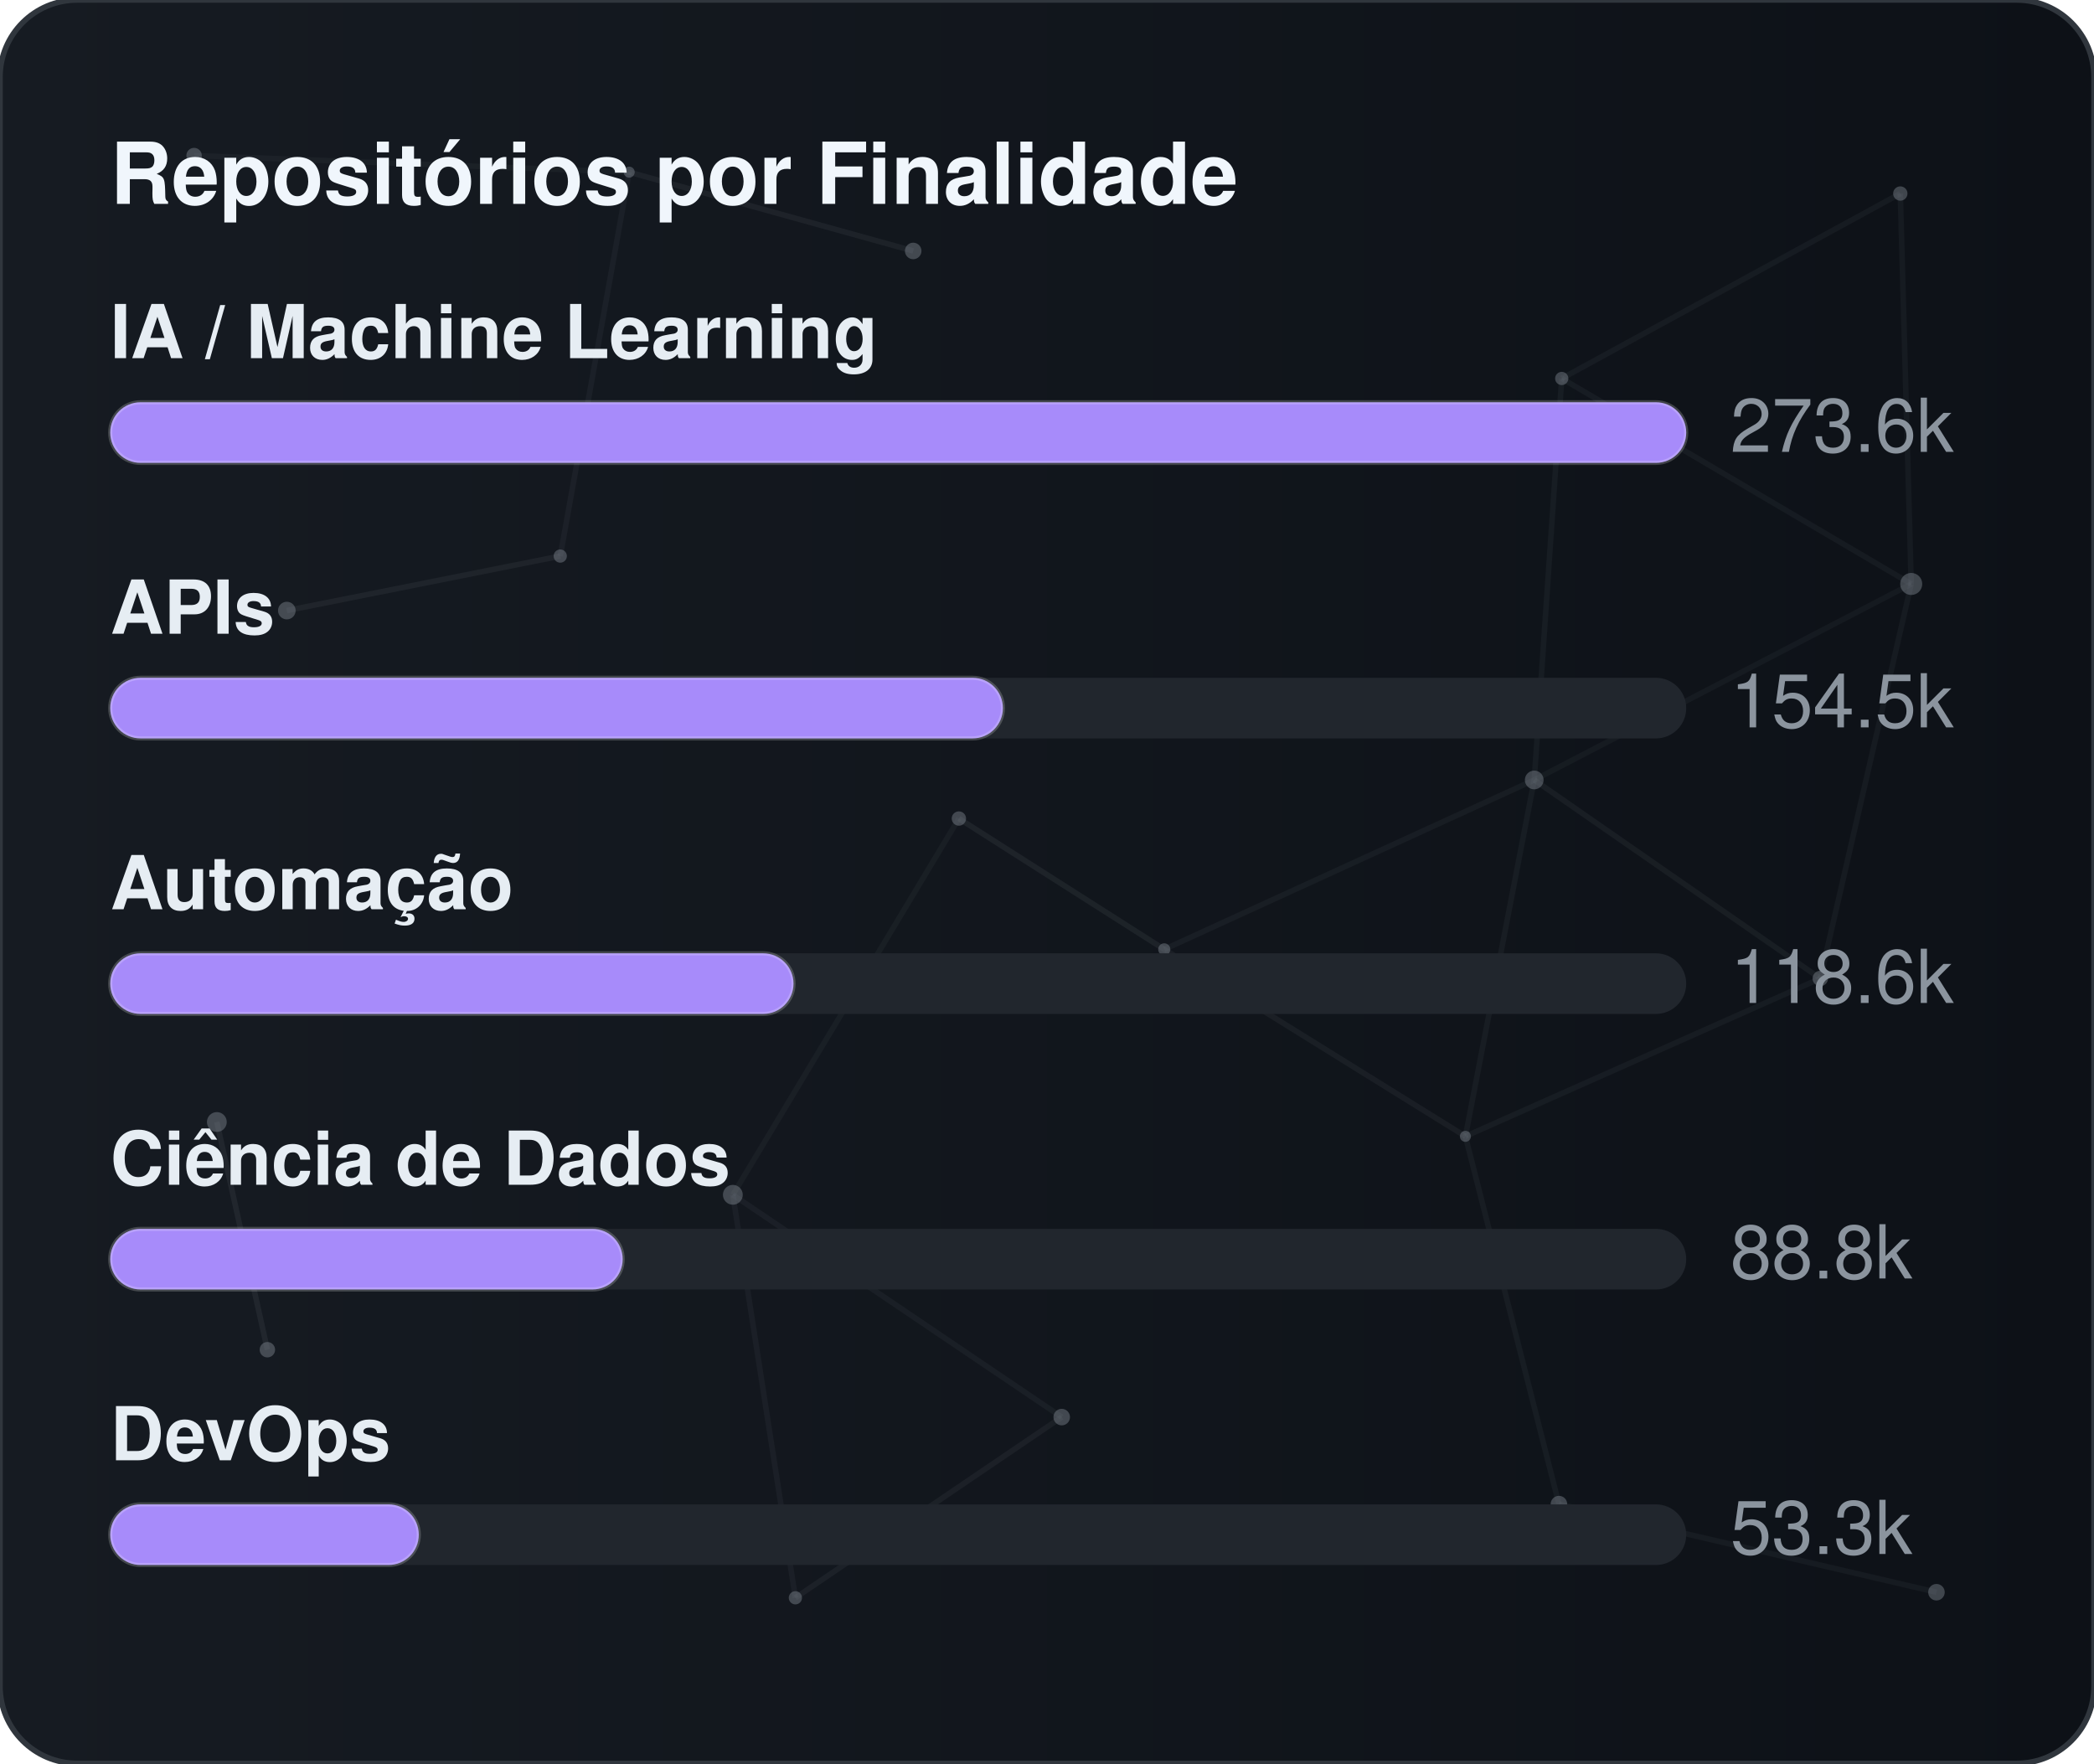
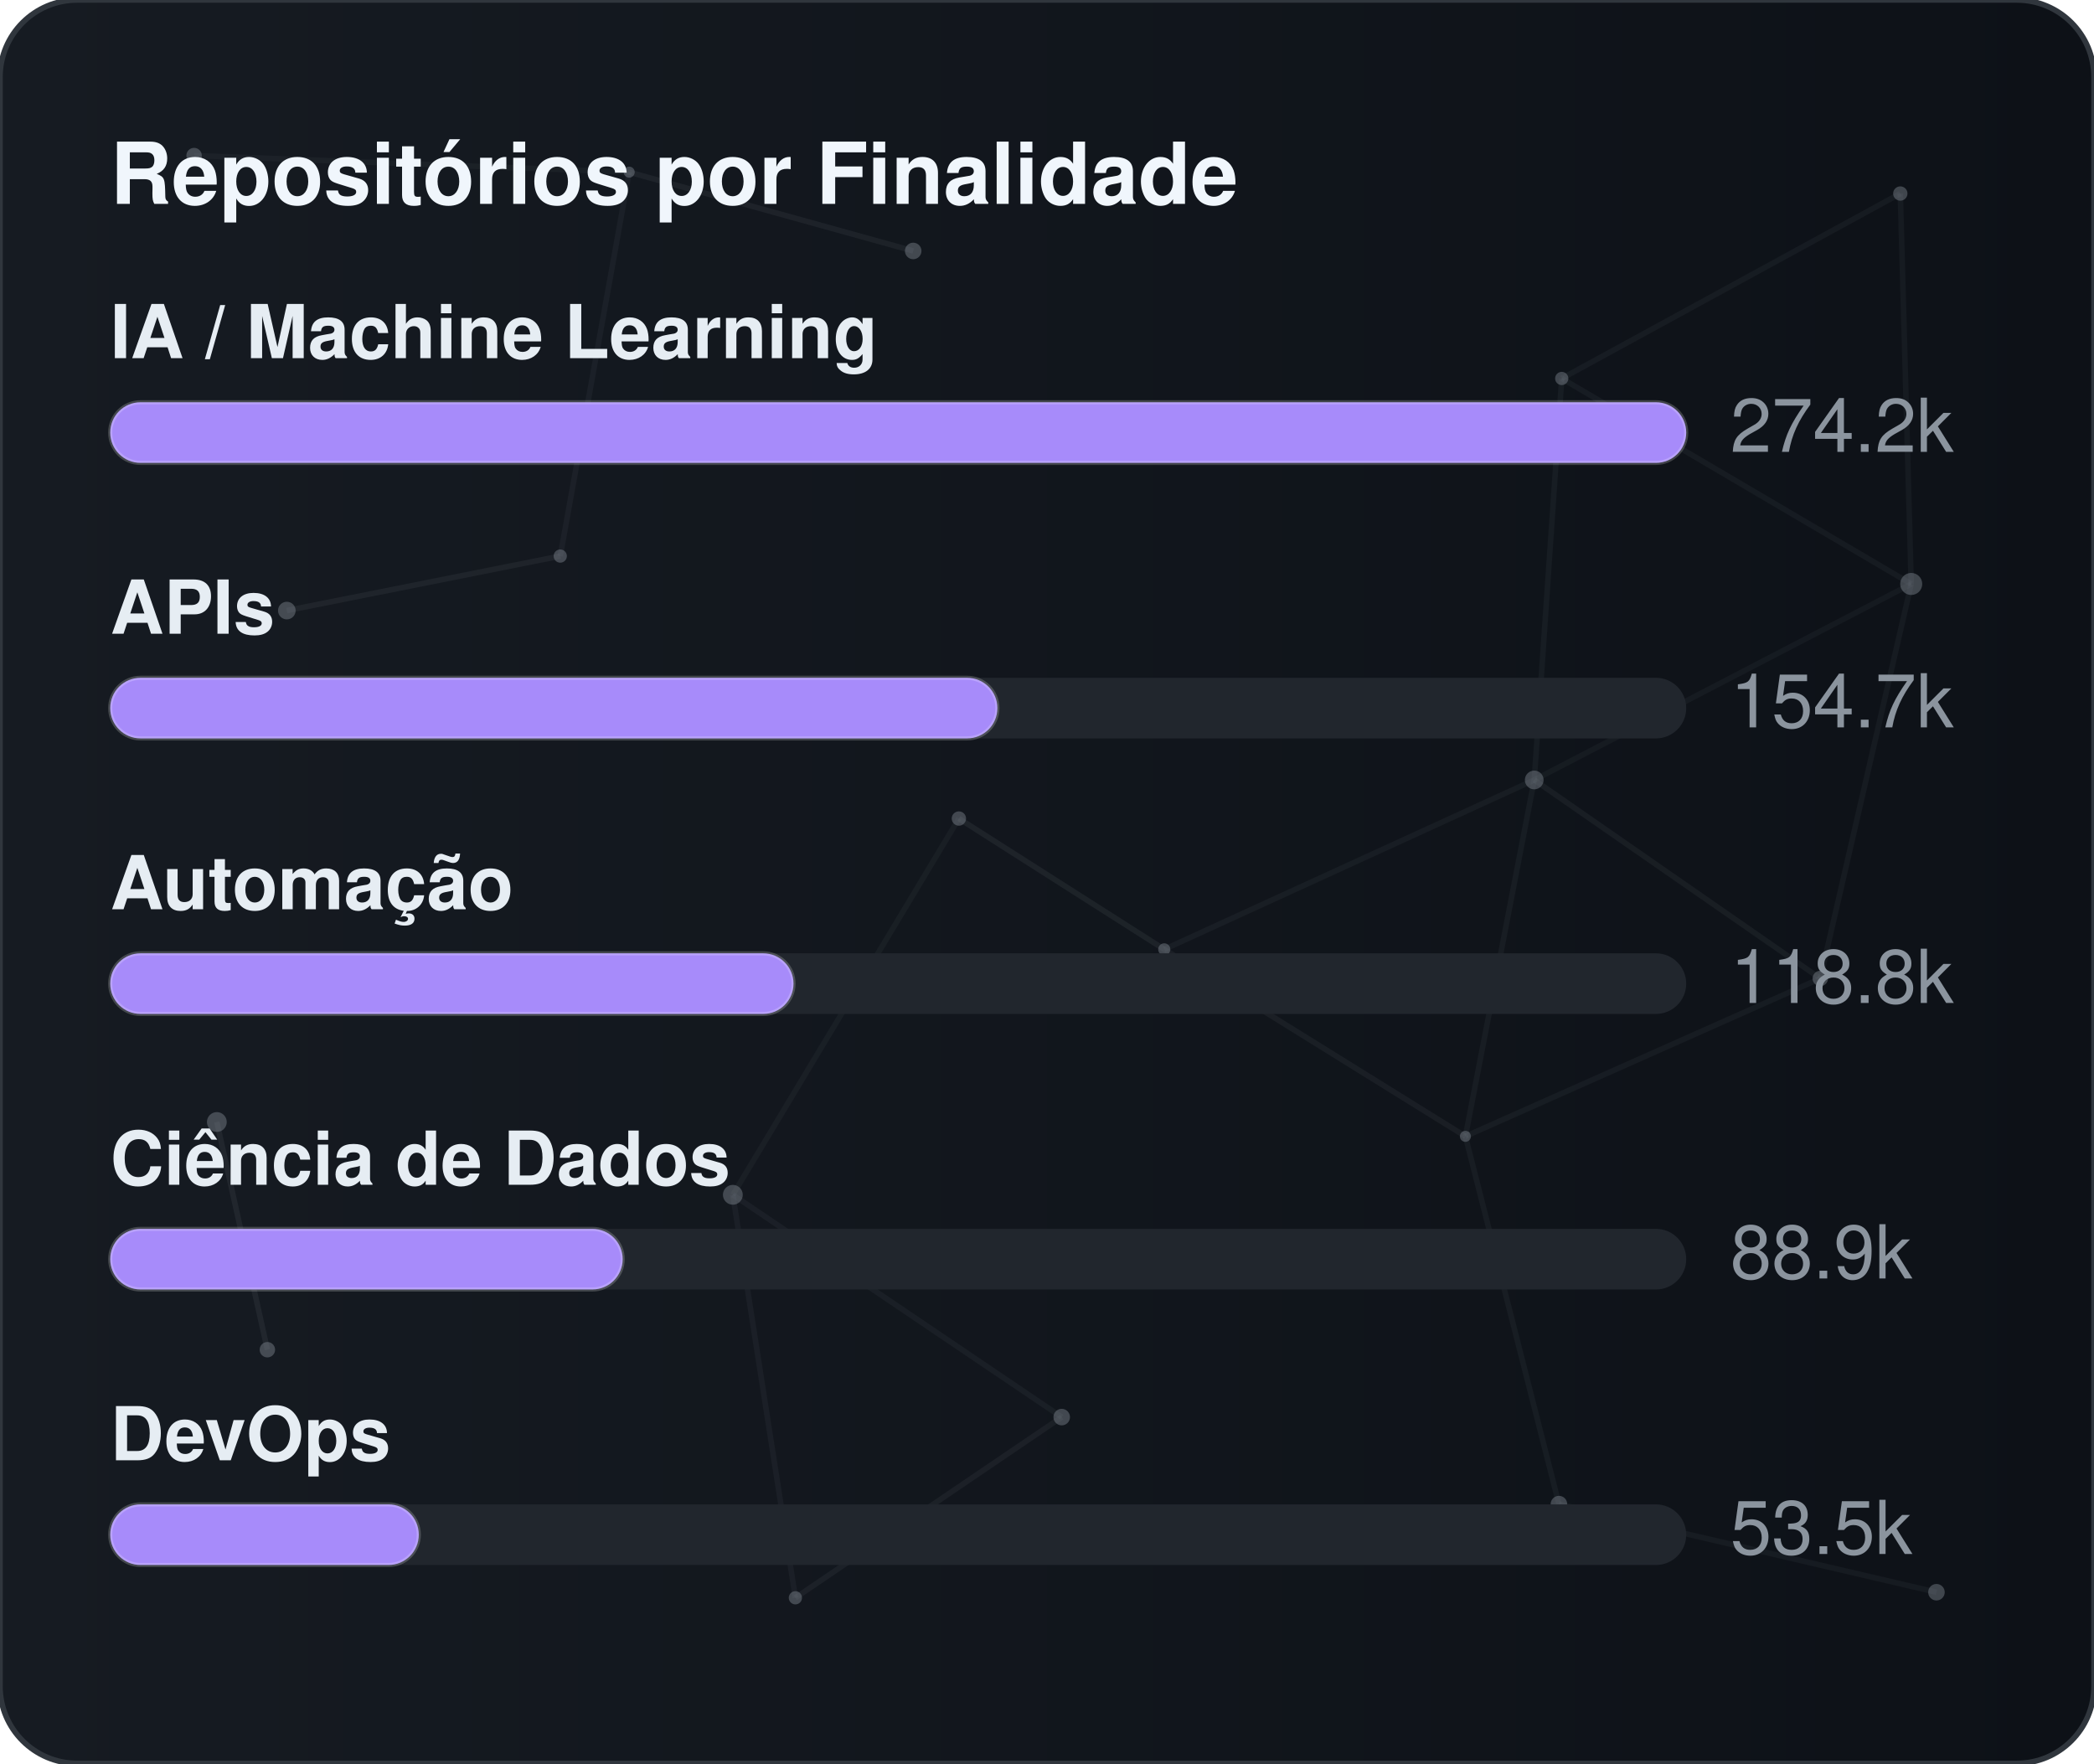
<svg xmlns="http://www.w3.org/2000/svg" width="380" height="320" viewBox="0 0 380 320" role="img" aria-label="Repositórios por Finalidade">
  <defs>
    <linearGradient id="gradGithubPurpose" x1="0%" y1="0%" x2="100%" y2="0%">
      <stop offset="0%" stop-color="#161b22" />
      <stop offset="100%" stop-color="#0d1117" />
    </linearGradient>
    <clipPath id="cardClipgradGithubPurpose">
      <rect x="0" y="0" width="380" height="320" rx="14" />
    </clipPath>
  </defs>
  <style>
    text { font-family: -apple-system, BlinkMacSystemFont, "Segoe UI", Helvetica, Arial, sans-serif; font-size: 13.5px; }
    .card { fill: url(#gradGithubPurpose); stroke: #30363d; stroke-width: 1; }
    .title { fill: #f0f6fc; font-weight: 700; font-size: 15.5px; }
    .lbl { fill: #e6edf3; font-weight: 600; }
    .val { fill: #8b949e; }
    .track { fill: #21262d; }
    .bar { stroke: rgba(255,255,255,0.2); stroke-width: 0.75; }
  </style>
  <rect x="0" y="0" width="380" height="320" rx="14" class="card" />
  <g clip-path="url(#cardClipgradGithubPurpose)">
    <line x1="35.22" y1="28.23" x2="114.18" y2="31.24" stroke="#8b949e" stroke-width="1" opacity="0.06">
      <animate attributeName="x1" values="35.22;35.39;35.22" dur="9.6s" repeatCount="indefinite" />
      <animate attributeName="y1" values="28.23;26.86;28.23" dur="11.5s" repeatCount="indefinite" />
      <animate attributeName="x2" values="114.18;107.41;114.18" dur="10.9s" repeatCount="indefinite" />
      <animate attributeName="y2" values="31.24;28.12;31.24" dur="13.1s" repeatCount="indefinite" />
    </line>
    <line x1="114.18" y1="31.24" x2="165.72" y2="45.54" stroke="#8b949e" stroke-width="1" opacity="0.09">
      <animate attributeName="x1" values="114.18;107.41;114.18" dur="10.9s" repeatCount="indefinite" />
      <animate attributeName="y1" values="31.24;28.12;31.24" dur="13.1s" repeatCount="indefinite" />
      <animate attributeName="x2" values="165.72;156.65;165.72" dur="7.7s" repeatCount="indefinite" />
      <animate attributeName="y2" values="45.54;47.56;45.54" dur="9.2s" repeatCount="indefinite" />
    </line>
    <line x1="114.18" y1="31.24" x2="101.67" y2="100.91" stroke="#8b949e" stroke-width="1" opacity="0.07">
      <animate attributeName="x1" values="114.18;107.41;114.18" dur="10.9s" repeatCount="indefinite" />
      <animate attributeName="y1" values="31.24;28.12;31.24" dur="13.1s" repeatCount="indefinite" />
      <animate attributeName="x2" values="101.67;109.76;101.67" dur="6.4s" repeatCount="indefinite" />
      <animate attributeName="y2" values="100.91;94.52;100.91" dur="7.6s" repeatCount="indefinite" />
    </line>
    <line x1="283.41" y1="68.68" x2="344.85" y2="35.12" stroke="#8b949e" stroke-width="1" opacity="0.07">
      <animate attributeName="x1" values="283.41;282.83;283.41" dur="12.0s" repeatCount="indefinite" />
      <animate attributeName="y1" values="68.68;66.16;68.68" dur="14.4s" repeatCount="indefinite" />
      <animate attributeName="x2" values="344.85;343.1;344.85" dur="9.8s" repeatCount="indefinite" />
      <animate attributeName="y2" values="35.12;30.36;35.12" dur="11.8s" repeatCount="indefinite" />
    </line>
    <line x1="283.41" y1="68.68" x2="278.42" y2="141.54" stroke="#8b949e" stroke-width="1" opacity="0.07">
      <animate attributeName="x1" values="283.41;282.83;283.41" dur="12.0s" repeatCount="indefinite" />
      <animate attributeName="y1" values="68.68;66.16;68.68" dur="14.4s" repeatCount="indefinite" />
      <animate attributeName="x2" values="278.42;271.97;278.42" dur="6.3s" repeatCount="indefinite" />
      <animate attributeName="y2" values="141.54;140.88;141.54" dur="7.5s" repeatCount="indefinite" />
    </line>
    <line x1="283.41" y1="68.68" x2="346.83" y2="105.97" stroke="#8b949e" stroke-width="1" opacity="0.07">
      <animate attributeName="x1" values="283.41;282.83;283.41" dur="12.0s" repeatCount="indefinite" />
      <animate attributeName="y1" values="68.68;66.16;68.68" dur="14.4s" repeatCount="indefinite" />
      <animate attributeName="x2" values="346.83;354.74;346.83" dur="10.4s" repeatCount="indefinite" />
      <animate attributeName="y2" values="105.97;113.25;105.97" dur="12.5s" repeatCount="indefinite" />
    </line>
    <line x1="344.85" y1="35.12" x2="346.83" y2="105.97" stroke="#8b949e" stroke-width="1" opacity="0.07">
      <animate attributeName="x1" values="344.85;343.1;344.85" dur="9.8s" repeatCount="indefinite" />
      <animate attributeName="y1" values="35.12;30.36;35.12" dur="11.8s" repeatCount="indefinite" />
      <animate attributeName="x2" values="346.83;354.74;346.83" dur="10.4s" repeatCount="indefinite" />
      <animate attributeName="y2" values="105.97;113.25;105.97" dur="12.5s" repeatCount="indefinite" />
    </line>
    <line x1="52.05" y1="110.8" x2="101.67" y2="100.91" stroke="#8b949e" stroke-width="1" opacity="0.09">
      <animate attributeName="x1" values="52.05;49.17;52.05" dur="7.9s" repeatCount="indefinite" />
      <animate attributeName="y1" values="110.8;114.75;110.8" dur="9.5s" repeatCount="indefinite" />
      <animate attributeName="x2" values="101.67;109.76;101.67" dur="6.4s" repeatCount="indefinite" />
      <animate attributeName="y2" values="100.91;94.52;100.91" dur="7.6s" repeatCount="indefinite" />
    </line>
    <line x1="174.01" y1="148.54" x2="132.99" y2="216.82" stroke="#8b949e" stroke-width="1" opacity="0.06">
      <animate attributeName="x1" values="174.01;179.31;174.01" dur="7.4s" repeatCount="indefinite" />
      <animate attributeName="y1" values="148.54;150.39;148.54" dur="8.9s" repeatCount="indefinite" />
      <animate attributeName="x2" values="132.99;131.19;132.99" dur="9.7s" repeatCount="indefinite" />
      <animate attributeName="y2" values="216.82;223.91;216.82" dur="11.7s" repeatCount="indefinite" />
    </line>
    <line x1="174.01" y1="148.54" x2="211.28" y2="172.28" stroke="#8b949e" stroke-width="1" opacity="0.10">
      <animate attributeName="x1" values="174.01;179.31;174.01" dur="7.4s" repeatCount="indefinite" />
      <animate attributeName="y1" values="148.54;150.39;148.54" dur="8.9s" repeatCount="indefinite" />
      <animate attributeName="x2" values="211.28;207.15;211.28" dur="8.7s" repeatCount="indefinite" />
      <animate attributeName="y2" values="172.28;167.34;172.28" dur="10.4s" repeatCount="indefinite" />
    </line>
    <line x1="278.42" y1="141.54" x2="346.83" y2="105.97" stroke="#8b949e" stroke-width="1" opacity="0.06">
      <animate attributeName="x1" values="278.42;271.97;278.42" dur="6.3s" repeatCount="indefinite" />
      <animate attributeName="y1" values="141.54;140.88;141.54" dur="7.5s" repeatCount="indefinite" />
      <animate attributeName="x2" values="346.83;354.74;346.83" dur="10.4s" repeatCount="indefinite" />
      <animate attributeName="y2" values="105.97;113.25;105.97" dur="12.5s" repeatCount="indefinite" />
    </line>
    <line x1="278.42" y1="141.54" x2="211.28" y2="172.28" stroke="#8b949e" stroke-width="1" opacity="0.07">
      <animate attributeName="x1" values="278.42;271.97;278.42" dur="6.3s" repeatCount="indefinite" />
      <animate attributeName="y1" values="141.54;140.88;141.54" dur="7.5s" repeatCount="indefinite" />
      <animate attributeName="x2" values="211.28;207.15;211.28" dur="8.7s" repeatCount="indefinite" />
      <animate attributeName="y2" values="172.28;167.34;172.28" dur="10.4s" repeatCount="indefinite" />
    </line>
    <line x1="278.42" y1="141.54" x2="265.93" y2="206.21" stroke="#8b949e" stroke-width="1" opacity="0.07">
      <animate attributeName="x1" values="278.42;271.97;278.42" dur="6.3s" repeatCount="indefinite" />
      <animate attributeName="y1" values="141.54;140.88;141.54" dur="7.5s" repeatCount="indefinite" />
      <animate attributeName="x2" values="265.93;263.56;265.93" dur="8.0s" repeatCount="indefinite" />
      <animate attributeName="y2" values="206.21;213.6;206.21" dur="9.6s" repeatCount="indefinite" />
    </line>
    <line x1="278.42" y1="141.54" x2="330.33" y2="177.56" stroke="#8b949e" stroke-width="1" opacity="0.08">
      <animate attributeName="x1" values="278.42;271.97;278.42" dur="6.3s" repeatCount="indefinite" />
      <animate attributeName="y1" values="141.54;140.88;141.54" dur="7.5s" repeatCount="indefinite" />
      <animate attributeName="x2" values="330.33;321.23;330.33" dur="10.7s" repeatCount="indefinite" />
      <animate attributeName="y2" values="177.56;172.27;177.56" dur="12.8s" repeatCount="indefinite" />
    </line>
    <line x1="346.83" y1="105.97" x2="330.33" y2="177.56" stroke="#8b949e" stroke-width="1" opacity="0.07">
      <animate attributeName="x1" values="346.83;354.74;346.83" dur="10.4s" repeatCount="indefinite" />
      <animate attributeName="y1" values="105.97;113.25;105.97" dur="12.5s" repeatCount="indefinite" />
      <animate attributeName="x2" values="330.33;321.23;330.33" dur="10.7s" repeatCount="indefinite" />
      <animate attributeName="y2" values="177.56;172.27;177.56" dur="12.8s" repeatCount="indefinite" />
    </line>
    <line x1="39.35" y1="203.61" x2="48.52" y2="244.93" stroke="#8b949e" stroke-width="1" opacity="0.10">
      <animate attributeName="x1" values="39.35;29.72;39.35" dur="11.8s" repeatCount="indefinite" />
      <animate attributeName="y1" values="203.61;200.24;203.61" dur="14.2s" repeatCount="indefinite" />
      <animate attributeName="x2" values="48.52;44.33;48.52" dur="11.9s" repeatCount="indefinite" />
      <animate attributeName="y2" values="244.93;238.49;244.93" dur="14.3s" repeatCount="indefinite" />
    </line>
    <line x1="132.99" y1="216.82" x2="144.34" y2="289.95" stroke="#8b949e" stroke-width="1" opacity="0.07">
      <animate attributeName="x1" values="132.99;131.19;132.99" dur="9.7s" repeatCount="indefinite" />
      <animate attributeName="y1" values="216.82;223.91;216.82" dur="11.7s" repeatCount="indefinite" />
      <animate attributeName="x2" values="144.34;138.5;144.34" dur="6.3s" repeatCount="indefinite" />
      <animate attributeName="y2" values="289.95;282.9;289.95" dur="7.6s" repeatCount="indefinite" />
    </line>
    <line x1="132.99" y1="216.82" x2="192.67" y2="257.16" stroke="#8b949e" stroke-width="1" opacity="0.07">
      <animate attributeName="x1" values="132.99;131.19;132.99" dur="9.7s" repeatCount="indefinite" />
      <animate attributeName="y1" values="216.82;223.91;216.82" dur="11.7s" repeatCount="indefinite" />
      <animate attributeName="x2" values="192.67;196.2;192.67" dur="6.2s" repeatCount="indefinite" />
      <animate attributeName="y2" values="257.16;251.56;257.16" dur="7.5s" repeatCount="indefinite" />
    </line>
    <line x1="211.28" y1="172.28" x2="265.93" y2="206.21" stroke="#8b949e" stroke-width="1" opacity="0.08">
      <animate attributeName="x1" values="211.28;207.15;211.28" dur="8.7s" repeatCount="indefinite" />
      <animate attributeName="y1" values="172.28;167.34;172.28" dur="10.4s" repeatCount="indefinite" />
      <animate attributeName="x2" values="265.93;263.56;265.93" dur="8.0s" repeatCount="indefinite" />
      <animate attributeName="y2" values="206.21;213.6;206.21" dur="9.6s" repeatCount="indefinite" />
    </line>
    <line x1="265.93" y1="206.21" x2="330.33" y2="177.56" stroke="#8b949e" stroke-width="1" opacity="0.07">
      <animate attributeName="x1" values="265.93;263.56;265.93" dur="8.0s" repeatCount="indefinite" />
      <animate attributeName="y1" values="206.21;213.6;206.21" dur="9.6s" repeatCount="indefinite" />
      <animate attributeName="x2" values="330.33;321.23;330.33" dur="10.7s" repeatCount="indefinite" />
      <animate attributeName="y2" values="177.56;172.27;177.56" dur="12.8s" repeatCount="indefinite" />
    </line>
    <line x1="265.93" y1="206.21" x2="282.9" y2="272.95" stroke="#8b949e" stroke-width="1" opacity="0.07">
      <animate attributeName="x1" values="265.93;263.56;265.93" dur="8.0s" repeatCount="indefinite" />
      <animate attributeName="y1" values="206.21;213.6;206.21" dur="9.6s" repeatCount="indefinite" />
      <animate attributeName="x2" values="282.9;277.88;282.9" dur="6.7s" repeatCount="indefinite" />
      <animate attributeName="y2" values="272.95;280.91;272.95" dur="8.1s" repeatCount="indefinite" />
    </line>
    <line x1="144.34" y1="289.95" x2="192.67" y2="257.16" stroke="#8b949e" stroke-width="1" opacity="0.08">
      <animate attributeName="x1" values="144.34;138.5;144.34" dur="6.3s" repeatCount="indefinite" />
      <animate attributeName="y1" values="289.95;282.9;289.95" dur="7.6s" repeatCount="indefinite" />
      <animate attributeName="x2" values="192.67;196.2;192.67" dur="6.2s" repeatCount="indefinite" />
      <animate attributeName="y2" values="257.16;251.56;257.16" dur="7.5s" repeatCount="indefinite" />
    </line>
    <line x1="282.9" y1="272.95" x2="351.41" y2="288.94" stroke="#8b949e" stroke-width="1" opacity="0.07">
      <animate attributeName="x1" values="282.9;277.88;282.9" dur="6.7s" repeatCount="indefinite" />
      <animate attributeName="y1" values="272.95;280.91;272.95" dur="8.1s" repeatCount="indefinite" />
      <animate attributeName="x2" values="351.41;356.89;351.41" dur="11.9s" repeatCount="indefinite" />
      <animate attributeName="y2" values="288.94;287.49;288.94" dur="14.3s" repeatCount="indefinite" />
    </line>
    <circle cx="35.22" cy="28.23" r="1.4" fill="#8b949e" opacity="0.40">
      <animate attributeName="cx" values="35.22;35.39;35.22" dur="9.6s" repeatCount="indefinite" />
      <animate attributeName="cy" values="28.23;26.86;28.23" dur="11.5s" repeatCount="indefinite" />
    </circle>
    <circle cx="114.18" cy="31.24" r="1.0" fill="#8b949e" opacity="0.40">
      <animate attributeName="cx" values="114.18;107.41;114.18" dur="10.9s" repeatCount="indefinite" />
      <animate attributeName="cy" values="31.24;28.12;31.24" dur="13.1s" repeatCount="indefinite" />
    </circle>
    <circle cx="165.72" cy="45.54" r="1.5" fill="#8b949e" opacity="0.40">
      <animate attributeName="cx" values="165.72;156.65;165.72" dur="7.7s" repeatCount="indefinite" />
      <animate attributeName="cy" values="45.54;47.56;45.54" dur="9.2s" repeatCount="indefinite" />
    </circle>
    <circle cx="283.41" cy="68.68" r="1.2" fill="#8b949e" opacity="0.40">
      <animate attributeName="cx" values="283.41;282.83;283.41" dur="12.0s" repeatCount="indefinite" />
      <animate attributeName="cy" values="68.68;66.16;68.68" dur="14.4s" repeatCount="indefinite" />
    </circle>
    <circle cx="344.85" cy="35.12" r="1.3" fill="#8b949e" opacity="0.40">
      <animate attributeName="cx" values="344.85;343.1;344.85" dur="9.8s" repeatCount="indefinite" />
      <animate attributeName="cy" values="35.12;30.36;35.12" dur="11.8s" repeatCount="indefinite" />
    </circle>
    <circle cx="52.05" cy="110.8" r="1.6" fill="#8b949e" opacity="0.40">
      <animate attributeName="cx" values="52.05;49.17;52.05" dur="7.9s" repeatCount="indefinite" />
      <animate attributeName="cy" values="110.8;114.75;110.8" dur="9.5s" repeatCount="indefinite" />
    </circle>
    <circle cx="101.67" cy="100.91" r="1.2" fill="#8b949e" opacity="0.40">
      <animate attributeName="cx" values="101.67;109.76;101.67" dur="6.4s" repeatCount="indefinite" />
      <animate attributeName="cy" values="100.91;94.52;100.91" dur="7.6s" repeatCount="indefinite" />
    </circle>
    <circle cx="174.01" cy="148.54" r="1.3" fill="#8b949e" opacity="0.40">
      <animate attributeName="cx" values="174.01;179.31;174.01" dur="7.4s" repeatCount="indefinite" />
      <animate attributeName="cy" values="148.54;150.39;148.54" dur="8.9s" repeatCount="indefinite" />
    </circle>
    <circle cx="278.42" cy="141.54" r="1.7" fill="#8b949e" opacity="0.40">
      <animate attributeName="cx" values="278.42;271.97;278.42" dur="6.3s" repeatCount="indefinite" />
      <animate attributeName="cy" values="141.54;140.88;141.54" dur="7.5s" repeatCount="indefinite" />
    </circle>
    <circle cx="346.83" cy="105.97" r="2.0" fill="#8b949e" opacity="0.40">
      <animate attributeName="cx" values="346.83;354.74;346.83" dur="10.4s" repeatCount="indefinite" />
      <animate attributeName="cy" values="105.97;113.25;105.97" dur="12.5s" repeatCount="indefinite" />
    </circle>
    <circle cx="39.35" cy="203.61" r="1.8" fill="#8b949e" opacity="0.40">
      <animate attributeName="cx" values="39.35;29.72;39.35" dur="11.8s" repeatCount="indefinite" />
      <animate attributeName="cy" values="203.61;200.24;203.61" dur="14.2s" repeatCount="indefinite" />
    </circle>
    <circle cx="132.99" cy="216.82" r="1.8" fill="#8b949e" opacity="0.40">
      <animate attributeName="cx" values="132.99;131.19;132.99" dur="9.7s" repeatCount="indefinite" />
      <animate attributeName="cy" values="216.82;223.91;216.82" dur="11.7s" repeatCount="indefinite" />
    </circle>
    <circle cx="211.28" cy="172.28" r="1.1" fill="#8b949e" opacity="0.40">
      <animate attributeName="cx" values="211.28;207.15;211.28" dur="8.7s" repeatCount="indefinite" />
      <animate attributeName="cy" values="172.28;167.34;172.28" dur="10.4s" repeatCount="indefinite" />
    </circle>
    <circle cx="265.93" cy="206.21" r="1.0" fill="#8b949e" opacity="0.40">
      <animate attributeName="cx" values="265.93;263.56;265.93" dur="8.0s" repeatCount="indefinite" />
      <animate attributeName="cy" values="206.21;213.6;206.21" dur="9.6s" repeatCount="indefinite" />
    </circle>
    <circle cx="330.33" cy="177.56" r="1.4" fill="#8b949e" opacity="0.40">
      <animate attributeName="cx" values="330.33;321.23;330.33" dur="10.7s" repeatCount="indefinite" />
      <animate attributeName="cy" values="177.56;172.27;177.56" dur="12.8s" repeatCount="indefinite" />
    </circle>
    <circle cx="48.52" cy="244.93" r="1.4" fill="#8b949e" opacity="0.40">
      <animate attributeName="cx" values="48.52;44.33;48.52" dur="11.9s" repeatCount="indefinite" />
      <animate attributeName="cy" values="244.93;238.49;244.93" dur="14.3s" repeatCount="indefinite" />
    </circle>
    <circle cx="144.34" cy="289.95" r="1.2" fill="#8b949e" opacity="0.40">
      <animate attributeName="cx" values="144.34;138.5;144.34" dur="6.3s" repeatCount="indefinite" />
      <animate attributeName="cy" values="289.95;282.9;289.95" dur="7.6s" repeatCount="indefinite" />
    </circle>
    <circle cx="192.67" cy="257.16" r="1.5" fill="#8b949e" opacity="0.40">
      <animate attributeName="cx" values="192.67;196.2;192.67" dur="6.2s" repeatCount="indefinite" />
      <animate attributeName="cy" values="257.16;251.56;257.16" dur="7.5s" repeatCount="indefinite" />
    </circle>
    <circle cx="282.9" cy="272.95" r="1.5" fill="#8b949e" opacity="0.40">
      <animate attributeName="cx" values="282.9;277.88;282.9" dur="6.7s" repeatCount="indefinite" />
      <animate attributeName="cy" values="272.95;280.91;272.95" dur="8.1s" repeatCount="indefinite" />
    </circle>
    <circle cx="351.41" cy="288.94" r="1.5" fill="#8b949e" opacity="0.40">
      <animate attributeName="cx" values="351.41;356.89;351.41" dur="11.9s" repeatCount="indefinite" />
      <animate attributeName="cy" values="288.94;287.49;288.94" dur="14.3s" repeatCount="indefinite" />
    </circle>
  </g>
  <text x="20" y="37" class="title">Repositórios por Finalidade</text>
  <text x="20" y="65" class="lbl">IA / Machine Learning</text>
  <rect x="20" y="73" width="286" height="11" rx="5.5" class="track" />
  <rect x="20" y="73" width="286" height="11" rx="5.5" fill="#a78bfa" class="bar" />
-   <text x="314" y="82" class="val">273.6k</text>
+   <text x="314" y="82" class="val">274.2k</text>
  <text x="20" y="115" class="lbl">APIs</text>
  <rect x="20" y="123" width="286" height="11" rx="5.5" class="track" />
-   <rect x="20" y="123" width="162" height="11" rx="5.5" fill="#a78bfa" class="bar" />
-   <text x="314" y="132" class="val">154.5k</text>
+   <rect x="20" y="123" width="161" height="11" rx="5.5" fill="#a78bfa" class="bar" />
+   <text x="314" y="132" class="val">154.7k</text>
  <text x="20" y="165" class="lbl">Automação</text>
  <rect x="20" y="173" width="286" height="11" rx="5.5" class="track" />
  <rect x="20" y="173" width="124" height="11" rx="5.5" fill="#a78bfa" class="bar" />
-   <text x="314" y="182" class="val">118.6k</text>
+   <text x="314" y="182" class="val">118.8k</text>
  <text x="20" y="215" class="lbl">Ciência de Dados</text>
  <rect x="20" y="223" width="286" height="11" rx="5.5" class="track" />
  <rect x="20" y="223" width="93" height="11" rx="5.5" fill="#a78bfa" class="bar" />
-   <text x="314" y="232" class="val">88.8k</text>
+   <text x="314" y="232" class="val">88.9k</text>
  <text x="20" y="265" class="lbl">DevOps</text>
  <rect x="20" y="273" width="286" height="11" rx="5.5" class="track" />
  <rect x="20" y="273" width="56" height="11" rx="5.5" fill="#a78bfa" class="bar" />
-   <text x="314" y="282" class="val">53.3k</text>
+   <text x="314" y="282" class="val">53.5k</text>
</svg>
